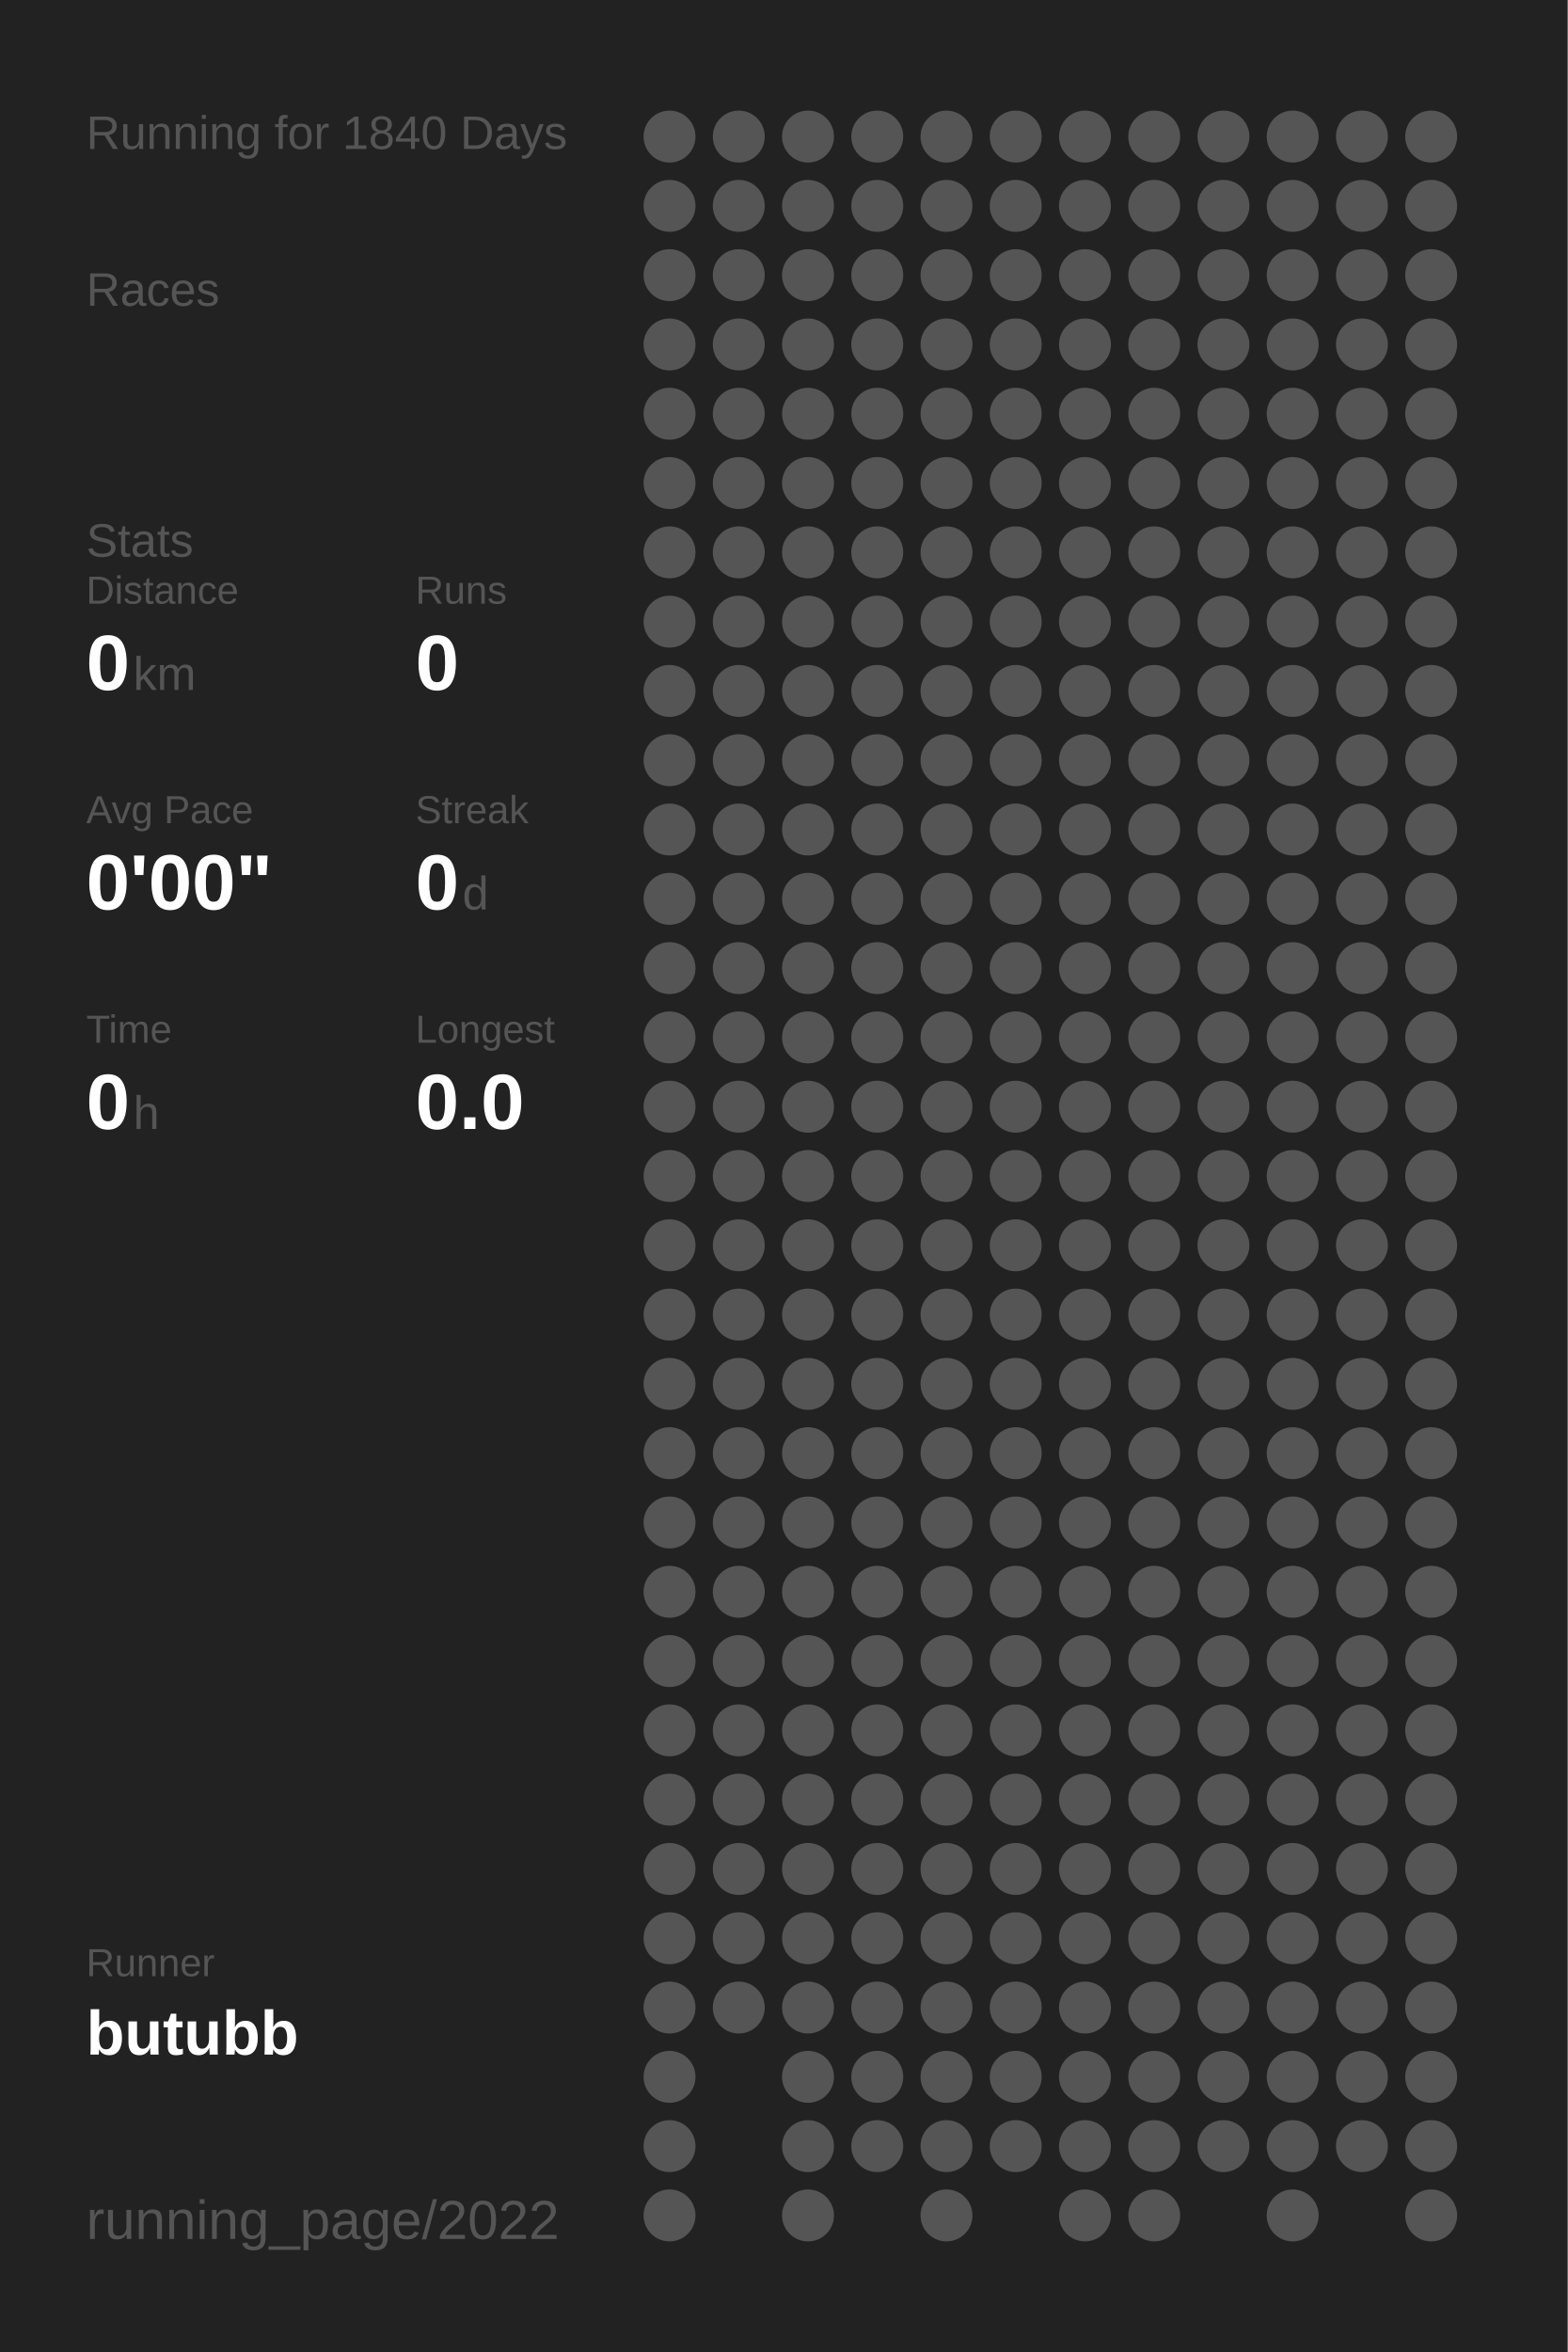
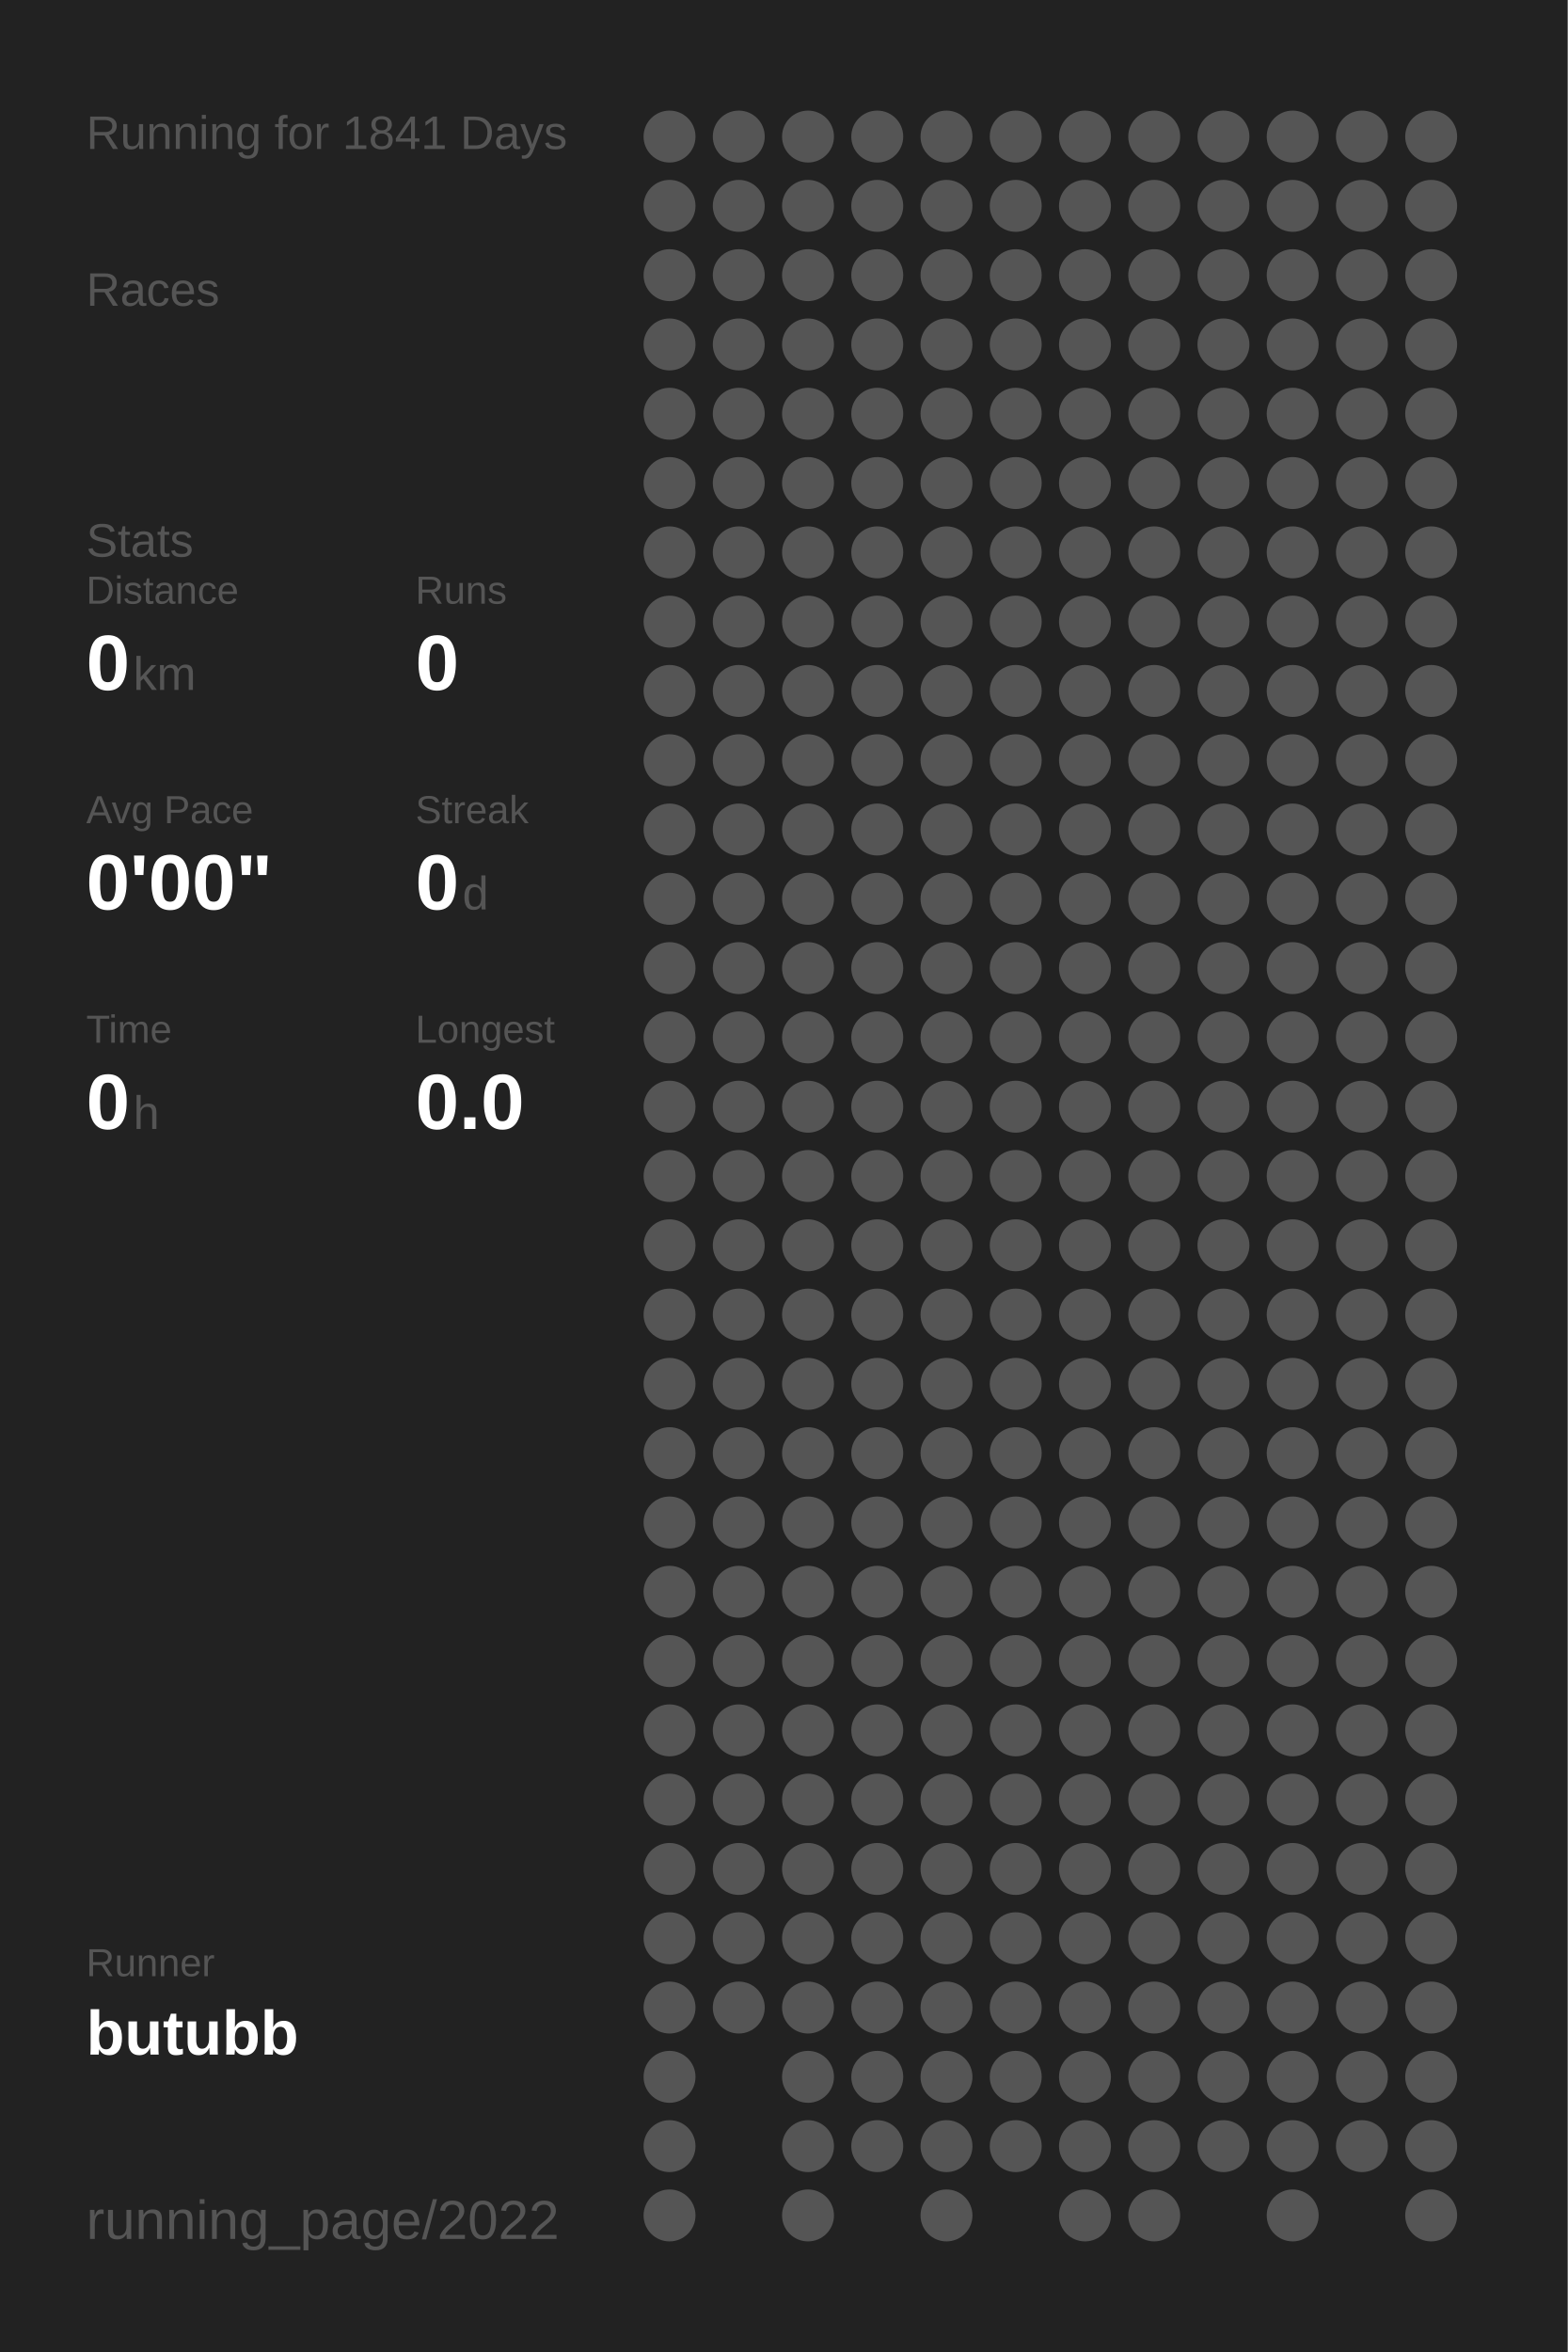
<svg xmlns="http://www.w3.org/2000/svg" baseProfile="full" height="300mm" version="1.1" viewBox="0,0,200,300" width="200mm">
  <defs />
  <rect fill="#222222" height="300" width="200" x="0" y="0" />
-   <text fill="#555555" style="font-size:6px; font-family:Arial;" x="11" y="19">Running for 1840 Days</text>
+   <text fill="#555555" style="font-size:6px; font-family:Arial;" x="11" y="19">Running for 1841 Days</text>
  <text fill="#555555" style="font-size:6px; font-family:Arial;" x="11" y="39">Races</text>
  <text fill="#555555" style="font-size:6px; font-family:Arial;" x="11" y="71">Stats</text>
  <text fill="#555555" style="font-size:5px; font-family:Arial;" x="11" y="77">Distance</text>
  <text fill="#FFFFFF" style="font-size:10px; font-family:Arial; font-weight:bold;" x="11" y="88">0</text>
  <text fill="#555555" style="font-size:6px; font-family:Arial;" x="17" y="88">km</text>
  <text fill="#555555" style="font-size:5px; font-family:Arial;" x="53" y="77">Runs</text>
  <text fill="#FFFFFF" style="font-size:10px; font-family:Arial; font-weight:bold;" x="53" y="88">0</text>
  <text fill="#555555" style="font-size:5px; font-family:Arial;" x="11" y="105">Avg Pace</text>
  <text fill="#FFFFFF" style="font-size:10px; font-family:Arial; font-weight:bold;" x="11" y="116">0'00"</text>
  <text fill="#555555" style="font-size:5px; font-family:Arial;" x="53" y="105">Streak</text>
  <text fill="#FFFFFF" style="font-size:10px; font-family:Arial; font-weight:bold;" x="53" y="116">0</text>
  <text fill="#555555" style="font-size:6px; font-family:Arial;" x="59" y="116">d</text>
  <text fill="#555555" style="font-size:5px; font-family:Arial;" x="11" y="133">Time</text>
  <text fill="#FFFFFF" style="font-size:10px; font-family:Arial; font-weight:bold;" x="11" y="144">0</text>
  <text fill="#555555" style="font-size:6px; font-family:Arial;" x="17" y="144">h</text>
  <text fill="#555555" style="font-size:5px; font-family:Arial;" x="53" y="133">Longest</text>
  <text fill="#FFFFFF" style="font-size:10px; font-family:Arial; font-weight:bold;" x="53" y="144">0.0</text>
  <text fill="#555555" style="font-size:5px; font-family:Arial;" x="11" y="252.065">Runner</text>
  <text fill="#FFFFFF" style="font-size:8px; font-family:Arial; font-weight:bold;" x="11" y="262.065">butubb</text>
  <text fill="#555555" style="font-size:7px; font-family:Arial;" x="11" y="285.581">running_page/2022</text>
  <circle cx="85.417" cy="17.419" fill="#555555" r="3.312" />
  <circle cx="85.417" cy="26.258" fill="#555555" r="3.312" />
  <circle cx="85.417" cy="35.097" fill="#555555" r="3.312" />
  <circle cx="85.417" cy="43.935" fill="#555555" r="3.312" />
  <circle cx="85.417" cy="52.774" fill="#555555" r="3.312" />
  <circle cx="85.417" cy="61.613" fill="#555555" r="3.312" />
  <circle cx="85.417" cy="70.452" fill="#555555" r="3.312" />
  <circle cx="85.417" cy="79.29" fill="#555555" r="3.312" />
  <circle cx="85.417" cy="88.129" fill="#555555" r="3.312" />
  <circle cx="85.417" cy="96.968" fill="#555555" r="3.312" />
  <circle cx="85.417" cy="105.806" fill="#555555" r="3.312" />
  <circle cx="85.417" cy="114.645" fill="#555555" r="3.312" />
  <circle cx="85.417" cy="123.484" fill="#555555" r="3.312" />
  <circle cx="85.417" cy="132.323" fill="#555555" r="3.312" />
  <circle cx="85.417" cy="141.161" fill="#555555" r="3.312" />
  <circle cx="85.417" cy="150" fill="#555555" r="3.312" />
  <circle cx="85.417" cy="158.839" fill="#555555" r="3.312" />
  <circle cx="85.417" cy="167.677" fill="#555555" r="3.312" />
  <circle cx="85.417" cy="176.516" fill="#555555" r="3.312" />
  <circle cx="85.417" cy="185.355" fill="#555555" r="3.312" />
  <circle cx="85.417" cy="194.194" fill="#555555" r="3.312" />
  <circle cx="85.417" cy="203.032" fill="#555555" r="3.312" />
  <circle cx="85.417" cy="211.871" fill="#555555" r="3.312" />
  <circle cx="85.417" cy="220.71" fill="#555555" r="3.312" />
  <circle cx="85.417" cy="229.548" fill="#555555" r="3.312" />
  <circle cx="85.417" cy="238.387" fill="#555555" r="3.312" />
  <circle cx="85.417" cy="247.226" fill="#555555" r="3.312" />
  <circle cx="85.417" cy="256.065" fill="#555555" r="3.312" />
  <circle cx="85.417" cy="264.903" fill="#555555" r="3.312" />
  <circle cx="85.417" cy="273.742" fill="#555555" r="3.312" />
  <circle cx="85.417" cy="282.581" fill="#555555" r="3.312" />
  <circle cx="94.25" cy="17.419" fill="#555555" r="3.312" />
  <circle cx="94.25" cy="26.258" fill="#555555" r="3.312" />
  <circle cx="94.25" cy="35.097" fill="#555555" r="3.312" />
  <circle cx="94.25" cy="43.935" fill="#555555" r="3.312" />
  <circle cx="94.25" cy="52.774" fill="#555555" r="3.312" />
  <circle cx="94.25" cy="61.613" fill="#555555" r="3.312" />
  <circle cx="94.25" cy="70.452" fill="#555555" r="3.312" />
  <circle cx="94.25" cy="79.29" fill="#555555" r="3.312" />
  <circle cx="94.25" cy="88.129" fill="#555555" r="3.312" />
  <circle cx="94.25" cy="96.968" fill="#555555" r="3.312" />
  <circle cx="94.25" cy="105.806" fill="#555555" r="3.312" />
  <circle cx="94.25" cy="114.645" fill="#555555" r="3.312" />
  <circle cx="94.25" cy="123.484" fill="#555555" r="3.312" />
  <circle cx="94.25" cy="132.323" fill="#555555" r="3.312" />
  <circle cx="94.25" cy="141.161" fill="#555555" r="3.312" />
  <circle cx="94.25" cy="150" fill="#555555" r="3.312" />
  <circle cx="94.25" cy="158.839" fill="#555555" r="3.312" />
  <circle cx="94.25" cy="167.677" fill="#555555" r="3.312" />
  <circle cx="94.25" cy="176.516" fill="#555555" r="3.312" />
  <circle cx="94.25" cy="185.355" fill="#555555" r="3.312" />
  <circle cx="94.25" cy="194.194" fill="#555555" r="3.312" />
  <circle cx="94.25" cy="203.032" fill="#555555" r="3.312" />
  <circle cx="94.25" cy="211.871" fill="#555555" r="3.312" />
  <circle cx="94.25" cy="220.71" fill="#555555" r="3.312" />
  <circle cx="94.25" cy="229.548" fill="#555555" r="3.312" />
  <circle cx="94.25" cy="238.387" fill="#555555" r="3.312" />
  <circle cx="94.25" cy="247.226" fill="#555555" r="3.312" />
  <circle cx="94.25" cy="256.065" fill="#555555" r="3.312" />
  <circle cx="103.083" cy="17.419" fill="#555555" r="3.312" />
  <circle cx="103.083" cy="26.258" fill="#555555" r="3.312" />
  <circle cx="103.083" cy="35.097" fill="#555555" r="3.312" />
  <circle cx="103.083" cy="43.935" fill="#555555" r="3.312" />
  <circle cx="103.083" cy="52.774" fill="#555555" r="3.312" />
  <circle cx="103.083" cy="61.613" fill="#555555" r="3.312" />
  <circle cx="103.083" cy="70.452" fill="#555555" r="3.312" />
  <circle cx="103.083" cy="79.29" fill="#555555" r="3.312" />
  <circle cx="103.083" cy="88.129" fill="#555555" r="3.312" />
  <circle cx="103.083" cy="96.968" fill="#555555" r="3.312" />
  <circle cx="103.083" cy="105.806" fill="#555555" r="3.312" />
  <circle cx="103.083" cy="114.645" fill="#555555" r="3.312" />
  <circle cx="103.083" cy="123.484" fill="#555555" r="3.312" />
  <circle cx="103.083" cy="132.323" fill="#555555" r="3.312" />
  <circle cx="103.083" cy="141.161" fill="#555555" r="3.312" />
  <circle cx="103.083" cy="150" fill="#555555" r="3.312" />
  <circle cx="103.083" cy="158.839" fill="#555555" r="3.312" />
  <circle cx="103.083" cy="167.677" fill="#555555" r="3.312" />
  <circle cx="103.083" cy="176.516" fill="#555555" r="3.312" />
  <circle cx="103.083" cy="185.355" fill="#555555" r="3.312" />
  <circle cx="103.083" cy="194.194" fill="#555555" r="3.312" />
  <circle cx="103.083" cy="203.032" fill="#555555" r="3.312" />
  <circle cx="103.083" cy="211.871" fill="#555555" r="3.312" />
  <circle cx="103.083" cy="220.71" fill="#555555" r="3.312" />
  <circle cx="103.083" cy="229.548" fill="#555555" r="3.312" />
  <circle cx="103.083" cy="238.387" fill="#555555" r="3.312" />
  <circle cx="103.083" cy="247.226" fill="#555555" r="3.312" />
  <circle cx="103.083" cy="256.065" fill="#555555" r="3.312" />
  <circle cx="103.083" cy="264.903" fill="#555555" r="3.312" />
  <circle cx="103.083" cy="273.742" fill="#555555" r="3.312" />
  <circle cx="103.083" cy="282.581" fill="#555555" r="3.312" />
  <circle cx="111.917" cy="17.419" fill="#555555" r="3.312" />
  <circle cx="111.917" cy="26.258" fill="#555555" r="3.312" />
  <circle cx="111.917" cy="35.097" fill="#555555" r="3.312" />
  <circle cx="111.917" cy="43.935" fill="#555555" r="3.312" />
  <circle cx="111.917" cy="52.774" fill="#555555" r="3.312" />
  <circle cx="111.917" cy="61.613" fill="#555555" r="3.312" />
  <circle cx="111.917" cy="70.452" fill="#555555" r="3.312" />
  <circle cx="111.917" cy="79.29" fill="#555555" r="3.312" />
  <circle cx="111.917" cy="88.129" fill="#555555" r="3.312" />
  <circle cx="111.917" cy="96.968" fill="#555555" r="3.312" />
  <circle cx="111.917" cy="105.806" fill="#555555" r="3.312" />
  <circle cx="111.917" cy="114.645" fill="#555555" r="3.312" />
  <circle cx="111.917" cy="123.484" fill="#555555" r="3.312" />
  <circle cx="111.917" cy="132.323" fill="#555555" r="3.312" />
  <circle cx="111.917" cy="141.161" fill="#555555" r="3.312" />
  <circle cx="111.917" cy="150" fill="#555555" r="3.312" />
  <circle cx="111.917" cy="158.839" fill="#555555" r="3.312" />
  <circle cx="111.917" cy="167.677" fill="#555555" r="3.312" />
  <circle cx="111.917" cy="176.516" fill="#555555" r="3.312" />
  <circle cx="111.917" cy="185.355" fill="#555555" r="3.312" />
  <circle cx="111.917" cy="194.194" fill="#555555" r="3.312" />
  <circle cx="111.917" cy="203.032" fill="#555555" r="3.312" />
  <circle cx="111.917" cy="211.871" fill="#555555" r="3.312" />
  <circle cx="111.917" cy="220.71" fill="#555555" r="3.312" />
  <circle cx="111.917" cy="229.548" fill="#555555" r="3.312" />
  <circle cx="111.917" cy="238.387" fill="#555555" r="3.312" />
  <circle cx="111.917" cy="247.226" fill="#555555" r="3.312" />
  <circle cx="111.917" cy="256.065" fill="#555555" r="3.312" />
  <circle cx="111.917" cy="264.903" fill="#555555" r="3.312" />
  <circle cx="111.917" cy="273.742" fill="#555555" r="3.312" />
  <circle cx="120.75" cy="17.419" fill="#555555" r="3.312" />
  <circle cx="120.75" cy="26.258" fill="#555555" r="3.312" />
  <circle cx="120.75" cy="35.097" fill="#555555" r="3.312" />
  <circle cx="120.75" cy="43.935" fill="#555555" r="3.312" />
  <circle cx="120.75" cy="52.774" fill="#555555" r="3.312" />
  <circle cx="120.75" cy="61.613" fill="#555555" r="3.312" />
  <circle cx="120.75" cy="70.452" fill="#555555" r="3.312" />
  <circle cx="120.75" cy="79.29" fill="#555555" r="3.312" />
  <circle cx="120.75" cy="88.129" fill="#555555" r="3.312" />
  <circle cx="120.75" cy="96.968" fill="#555555" r="3.312" />
  <circle cx="120.75" cy="105.806" fill="#555555" r="3.312" />
  <circle cx="120.75" cy="114.645" fill="#555555" r="3.312" />
  <circle cx="120.75" cy="123.484" fill="#555555" r="3.312" />
  <circle cx="120.75" cy="132.323" fill="#555555" r="3.312" />
  <circle cx="120.75" cy="141.161" fill="#555555" r="3.312" />
  <circle cx="120.75" cy="150" fill="#555555" r="3.312" />
  <circle cx="120.75" cy="158.839" fill="#555555" r="3.312" />
  <circle cx="120.75" cy="167.677" fill="#555555" r="3.312" />
  <circle cx="120.75" cy="176.516" fill="#555555" r="3.312" />
  <circle cx="120.75" cy="185.355" fill="#555555" r="3.312" />
  <circle cx="120.75" cy="194.194" fill="#555555" r="3.312" />
  <circle cx="120.75" cy="203.032" fill="#555555" r="3.312" />
  <circle cx="120.75" cy="211.871" fill="#555555" r="3.312" />
  <circle cx="120.75" cy="220.71" fill="#555555" r="3.312" />
  <circle cx="120.75" cy="229.548" fill="#555555" r="3.312" />
  <circle cx="120.75" cy="238.387" fill="#555555" r="3.312" />
  <circle cx="120.75" cy="247.226" fill="#555555" r="3.312" />
  <circle cx="120.75" cy="256.065" fill="#555555" r="3.312" />
  <circle cx="120.75" cy="264.903" fill="#555555" r="3.312" />
  <circle cx="120.75" cy="273.742" fill="#555555" r="3.312" />
  <circle cx="120.75" cy="282.581" fill="#555555" r="3.312" />
  <circle cx="129.583" cy="17.419" fill="#555555" r="3.312" />
  <circle cx="129.583" cy="26.258" fill="#555555" r="3.312" />
  <circle cx="129.583" cy="35.097" fill="#555555" r="3.312" />
  <circle cx="129.583" cy="43.935" fill="#555555" r="3.312" />
  <circle cx="129.583" cy="52.774" fill="#555555" r="3.312" />
  <circle cx="129.583" cy="61.613" fill="#555555" r="3.312" />
  <circle cx="129.583" cy="70.452" fill="#555555" r="3.312" />
  <circle cx="129.583" cy="79.29" fill="#555555" r="3.312" />
  <circle cx="129.583" cy="88.129" fill="#555555" r="3.312" />
  <circle cx="129.583" cy="96.968" fill="#555555" r="3.312" />
  <circle cx="129.583" cy="105.806" fill="#555555" r="3.312" />
  <circle cx="129.583" cy="114.645" fill="#555555" r="3.312" />
  <circle cx="129.583" cy="123.484" fill="#555555" r="3.312" />
  <circle cx="129.583" cy="132.323" fill="#555555" r="3.312" />
  <circle cx="129.583" cy="141.161" fill="#555555" r="3.312" />
  <circle cx="129.583" cy="150" fill="#555555" r="3.312" />
  <circle cx="129.583" cy="158.839" fill="#555555" r="3.312" />
  <circle cx="129.583" cy="167.677" fill="#555555" r="3.312" />
  <circle cx="129.583" cy="176.516" fill="#555555" r="3.312" />
  <circle cx="129.583" cy="185.355" fill="#555555" r="3.312" />
  <circle cx="129.583" cy="194.194" fill="#555555" r="3.312" />
  <circle cx="129.583" cy="203.032" fill="#555555" r="3.312" />
  <circle cx="129.583" cy="211.871" fill="#555555" r="3.312" />
  <circle cx="129.583" cy="220.71" fill="#555555" r="3.312" />
  <circle cx="129.583" cy="229.548" fill="#555555" r="3.312" />
  <circle cx="129.583" cy="238.387" fill="#555555" r="3.312" />
  <circle cx="129.583" cy="247.226" fill="#555555" r="3.312" />
  <circle cx="129.583" cy="256.065" fill="#555555" r="3.312" />
  <circle cx="129.583" cy="264.903" fill="#555555" r="3.312" />
  <circle cx="129.583" cy="273.742" fill="#555555" r="3.312" />
  <circle cx="138.417" cy="17.419" fill="#555555" r="3.312" />
  <circle cx="138.417" cy="26.258" fill="#555555" r="3.312" />
  <circle cx="138.417" cy="35.097" fill="#555555" r="3.312" />
  <circle cx="138.417" cy="43.935" fill="#555555" r="3.312" />
  <circle cx="138.417" cy="52.774" fill="#555555" r="3.312" />
  <circle cx="138.417" cy="61.613" fill="#555555" r="3.312" />
  <circle cx="138.417" cy="70.452" fill="#555555" r="3.312" />
  <circle cx="138.417" cy="79.29" fill="#555555" r="3.312" />
  <circle cx="138.417" cy="88.129" fill="#555555" r="3.312" />
  <circle cx="138.417" cy="96.968" fill="#555555" r="3.312" />
  <circle cx="138.417" cy="105.806" fill="#555555" r="3.312" />
  <circle cx="138.417" cy="114.645" fill="#555555" r="3.312" />
  <circle cx="138.417" cy="123.484" fill="#555555" r="3.312" />
  <circle cx="138.417" cy="132.323" fill="#555555" r="3.312" />
  <circle cx="138.417" cy="141.161" fill="#555555" r="3.312" />
  <circle cx="138.417" cy="150" fill="#555555" r="3.312" />
  <circle cx="138.417" cy="158.839" fill="#555555" r="3.312" />
  <circle cx="138.417" cy="167.677" fill="#555555" r="3.312" />
  <circle cx="138.417" cy="176.516" fill="#555555" r="3.312" />
  <circle cx="138.417" cy="185.355" fill="#555555" r="3.312" />
  <circle cx="138.417" cy="194.194" fill="#555555" r="3.312" />
  <circle cx="138.417" cy="203.032" fill="#555555" r="3.312" />
  <circle cx="138.417" cy="211.871" fill="#555555" r="3.312" />
  <circle cx="138.417" cy="220.71" fill="#555555" r="3.312" />
  <circle cx="138.417" cy="229.548" fill="#555555" r="3.312" />
  <circle cx="138.417" cy="238.387" fill="#555555" r="3.312" />
  <circle cx="138.417" cy="247.226" fill="#555555" r="3.312" />
  <circle cx="138.417" cy="256.065" fill="#555555" r="3.312" />
  <circle cx="138.417" cy="264.903" fill="#555555" r="3.312" />
  <circle cx="138.417" cy="273.742" fill="#555555" r="3.312" />
  <circle cx="138.417" cy="282.581" fill="#555555" r="3.312" />
  <circle cx="147.25" cy="17.419" fill="#555555" r="3.312" />
  <circle cx="147.25" cy="26.258" fill="#555555" r="3.312" />
  <circle cx="147.25" cy="35.097" fill="#555555" r="3.312" />
  <circle cx="147.25" cy="43.935" fill="#555555" r="3.312" />
  <circle cx="147.25" cy="52.774" fill="#555555" r="3.312" />
  <circle cx="147.25" cy="61.613" fill="#555555" r="3.312" />
  <circle cx="147.25" cy="70.452" fill="#555555" r="3.312" />
  <circle cx="147.25" cy="79.29" fill="#555555" r="3.312" />
  <circle cx="147.25" cy="88.129" fill="#555555" r="3.312" />
  <circle cx="147.25" cy="96.968" fill="#555555" r="3.312" />
  <circle cx="147.25" cy="105.806" fill="#555555" r="3.312" />
  <circle cx="147.25" cy="114.645" fill="#555555" r="3.312" />
  <circle cx="147.25" cy="123.484" fill="#555555" r="3.312" />
  <circle cx="147.25" cy="132.323" fill="#555555" r="3.312" />
  <circle cx="147.25" cy="141.161" fill="#555555" r="3.312" />
  <circle cx="147.25" cy="150" fill="#555555" r="3.312" />
  <circle cx="147.25" cy="158.839" fill="#555555" r="3.312" />
  <circle cx="147.25" cy="167.677" fill="#555555" r="3.312" />
  <circle cx="147.25" cy="176.516" fill="#555555" r="3.312" />
  <circle cx="147.25" cy="185.355" fill="#555555" r="3.312" />
  <circle cx="147.25" cy="194.194" fill="#555555" r="3.312" />
  <circle cx="147.25" cy="203.032" fill="#555555" r="3.312" />
  <circle cx="147.25" cy="211.871" fill="#555555" r="3.312" />
  <circle cx="147.25" cy="220.71" fill="#555555" r="3.312" />
  <circle cx="147.25" cy="229.548" fill="#555555" r="3.312" />
  <circle cx="147.25" cy="238.387" fill="#555555" r="3.312" />
  <circle cx="147.25" cy="247.226" fill="#555555" r="3.312" />
  <circle cx="147.25" cy="256.065" fill="#555555" r="3.312" />
  <circle cx="147.25" cy="264.903" fill="#555555" r="3.312" />
  <circle cx="147.25" cy="273.742" fill="#555555" r="3.312" />
  <circle cx="147.25" cy="282.581" fill="#555555" r="3.312" />
  <circle cx="156.083" cy="17.419" fill="#555555" r="3.312" />
  <circle cx="156.083" cy="26.258" fill="#555555" r="3.312" />
  <circle cx="156.083" cy="35.097" fill="#555555" r="3.312" />
  <circle cx="156.083" cy="43.935" fill="#555555" r="3.312" />
  <circle cx="156.083" cy="52.774" fill="#555555" r="3.312" />
  <circle cx="156.083" cy="61.613" fill="#555555" r="3.312" />
  <circle cx="156.083" cy="70.452" fill="#555555" r="3.312" />
  <circle cx="156.083" cy="79.29" fill="#555555" r="3.312" />
  <circle cx="156.083" cy="88.129" fill="#555555" r="3.312" />
  <circle cx="156.083" cy="96.968" fill="#555555" r="3.312" />
  <circle cx="156.083" cy="105.806" fill="#555555" r="3.312" />
  <circle cx="156.083" cy="114.645" fill="#555555" r="3.312" />
  <circle cx="156.083" cy="123.484" fill="#555555" r="3.312" />
  <circle cx="156.083" cy="132.323" fill="#555555" r="3.312" />
  <circle cx="156.083" cy="141.161" fill="#555555" r="3.312" />
  <circle cx="156.083" cy="150" fill="#555555" r="3.312" />
  <circle cx="156.083" cy="158.839" fill="#555555" r="3.312" />
  <circle cx="156.083" cy="167.677" fill="#555555" r="3.312" />
  <circle cx="156.083" cy="176.516" fill="#555555" r="3.312" />
  <circle cx="156.083" cy="185.355" fill="#555555" r="3.312" />
  <circle cx="156.083" cy="194.194" fill="#555555" r="3.312" />
  <circle cx="156.083" cy="203.032" fill="#555555" r="3.312" />
  <circle cx="156.083" cy="211.871" fill="#555555" r="3.312" />
  <circle cx="156.083" cy="220.71" fill="#555555" r="3.312" />
  <circle cx="156.083" cy="229.548" fill="#555555" r="3.312" />
  <circle cx="156.083" cy="238.387" fill="#555555" r="3.312" />
  <circle cx="156.083" cy="247.226" fill="#555555" r="3.312" />
  <circle cx="156.083" cy="256.065" fill="#555555" r="3.312" />
  <circle cx="156.083" cy="264.903" fill="#555555" r="3.312" />
  <circle cx="156.083" cy="273.742" fill="#555555" r="3.312" />
  <circle cx="164.917" cy="17.419" fill="#555555" r="3.312" />
  <circle cx="164.917" cy="26.258" fill="#555555" r="3.312" />
  <circle cx="164.917" cy="35.097" fill="#555555" r="3.312" />
  <circle cx="164.917" cy="43.935" fill="#555555" r="3.312" />
  <circle cx="164.917" cy="52.774" fill="#555555" r="3.312" />
  <circle cx="164.917" cy="61.613" fill="#555555" r="3.312" />
  <circle cx="164.917" cy="70.452" fill="#555555" r="3.312" />
  <circle cx="164.917" cy="79.29" fill="#555555" r="3.312" />
  <circle cx="164.917" cy="88.129" fill="#555555" r="3.312" />
  <circle cx="164.917" cy="96.968" fill="#555555" r="3.312" />
  <circle cx="164.917" cy="105.806" fill="#555555" r="3.312" />
  <circle cx="164.917" cy="114.645" fill="#555555" r="3.312" />
  <circle cx="164.917" cy="123.484" fill="#555555" r="3.312" />
  <circle cx="164.917" cy="132.323" fill="#555555" r="3.312" />
  <circle cx="164.917" cy="141.161" fill="#555555" r="3.312" />
  <circle cx="164.917" cy="150" fill="#555555" r="3.312" />
  <circle cx="164.917" cy="158.839" fill="#555555" r="3.312" />
  <circle cx="164.917" cy="167.677" fill="#555555" r="3.312" />
  <circle cx="164.917" cy="176.516" fill="#555555" r="3.312" />
  <circle cx="164.917" cy="185.355" fill="#555555" r="3.312" />
  <circle cx="164.917" cy="194.194" fill="#555555" r="3.312" />
  <circle cx="164.917" cy="203.032" fill="#555555" r="3.312" />
  <circle cx="164.917" cy="211.871" fill="#555555" r="3.312" />
  <circle cx="164.917" cy="220.71" fill="#555555" r="3.312" />
  <circle cx="164.917" cy="229.548" fill="#555555" r="3.312" />
  <circle cx="164.917" cy="238.387" fill="#555555" r="3.312" />
  <circle cx="164.917" cy="247.226" fill="#555555" r="3.312" />
  <circle cx="164.917" cy="256.065" fill="#555555" r="3.312" />
  <circle cx="164.917" cy="264.903" fill="#555555" r="3.312" />
  <circle cx="164.917" cy="273.742" fill="#555555" r="3.312" />
  <circle cx="164.917" cy="282.581" fill="#555555" r="3.312" />
  <circle cx="173.75" cy="17.419" fill="#555555" r="3.312" />
  <circle cx="173.75" cy="26.258" fill="#555555" r="3.312" />
  <circle cx="173.75" cy="35.097" fill="#555555" r="3.312" />
  <circle cx="173.75" cy="43.935" fill="#555555" r="3.312" />
  <circle cx="173.75" cy="52.774" fill="#555555" r="3.312" />
  <circle cx="173.75" cy="61.613" fill="#555555" r="3.312" />
  <circle cx="173.75" cy="70.452" fill="#555555" r="3.312" />
  <circle cx="173.75" cy="79.29" fill="#555555" r="3.312" />
  <circle cx="173.75" cy="88.129" fill="#555555" r="3.312" />
  <circle cx="173.75" cy="96.968" fill="#555555" r="3.312" />
  <circle cx="173.75" cy="105.806" fill="#555555" r="3.312" />
  <circle cx="173.75" cy="114.645" fill="#555555" r="3.312" />
  <circle cx="173.75" cy="123.484" fill="#555555" r="3.312" />
  <circle cx="173.75" cy="132.323" fill="#555555" r="3.312" />
  <circle cx="173.75" cy="141.161" fill="#555555" r="3.312" />
  <circle cx="173.75" cy="150" fill="#555555" r="3.312" />
  <circle cx="173.75" cy="158.839" fill="#555555" r="3.312" />
  <circle cx="173.75" cy="167.677" fill="#555555" r="3.312" />
  <circle cx="173.75" cy="176.516" fill="#555555" r="3.312" />
  <circle cx="173.75" cy="185.355" fill="#555555" r="3.312" />
  <circle cx="173.75" cy="194.194" fill="#555555" r="3.312" />
  <circle cx="173.75" cy="203.032" fill="#555555" r="3.312" />
  <circle cx="173.75" cy="211.871" fill="#555555" r="3.312" />
  <circle cx="173.75" cy="220.71" fill="#555555" r="3.312" />
  <circle cx="173.75" cy="229.548" fill="#555555" r="3.312" />
  <circle cx="173.75" cy="238.387" fill="#555555" r="3.312" />
  <circle cx="173.75" cy="247.226" fill="#555555" r="3.312" />
  <circle cx="173.75" cy="256.065" fill="#555555" r="3.312" />
  <circle cx="173.75" cy="264.903" fill="#555555" r="3.312" />
  <circle cx="173.75" cy="273.742" fill="#555555" r="3.312" />
  <circle cx="182.583" cy="17.419" fill="#555555" r="3.312" />
  <circle cx="182.583" cy="26.258" fill="#555555" r="3.312" />
  <circle cx="182.583" cy="35.097" fill="#555555" r="3.312" />
  <circle cx="182.583" cy="43.935" fill="#555555" r="3.312" />
  <circle cx="182.583" cy="52.774" fill="#555555" r="3.312" />
  <circle cx="182.583" cy="61.613" fill="#555555" r="3.312" />
  <circle cx="182.583" cy="70.452" fill="#555555" r="3.312" />
  <circle cx="182.583" cy="79.29" fill="#555555" r="3.312" />
  <circle cx="182.583" cy="88.129" fill="#555555" r="3.312" />
  <circle cx="182.583" cy="96.968" fill="#555555" r="3.312" />
  <circle cx="182.583" cy="105.806" fill="#555555" r="3.312" />
  <circle cx="182.583" cy="114.645" fill="#555555" r="3.312" />
  <circle cx="182.583" cy="123.484" fill="#555555" r="3.312" />
  <circle cx="182.583" cy="132.323" fill="#555555" r="3.312" />
  <circle cx="182.583" cy="141.161" fill="#555555" r="3.312" />
  <circle cx="182.583" cy="150" fill="#555555" r="3.312" />
  <circle cx="182.583" cy="158.839" fill="#555555" r="3.312" />
  <circle cx="182.583" cy="167.677" fill="#555555" r="3.312" />
  <circle cx="182.583" cy="176.516" fill="#555555" r="3.312" />
  <circle cx="182.583" cy="185.355" fill="#555555" r="3.312" />
  <circle cx="182.583" cy="194.194" fill="#555555" r="3.312" />
  <circle cx="182.583" cy="203.032" fill="#555555" r="3.312" />
  <circle cx="182.583" cy="211.871" fill="#555555" r="3.312" />
  <circle cx="182.583" cy="220.71" fill="#555555" r="3.312" />
  <circle cx="182.583" cy="229.548" fill="#555555" r="3.312" />
  <circle cx="182.583" cy="238.387" fill="#555555" r="3.312" />
  <circle cx="182.583" cy="247.226" fill="#555555" r="3.312" />
  <circle cx="182.583" cy="256.065" fill="#555555" r="3.312" />
  <circle cx="182.583" cy="264.903" fill="#555555" r="3.312" />
  <circle cx="182.583" cy="273.742" fill="#555555" r="3.312" />
  <circle cx="182.583" cy="282.581" fill="#555555" r="3.312" />
</svg>
